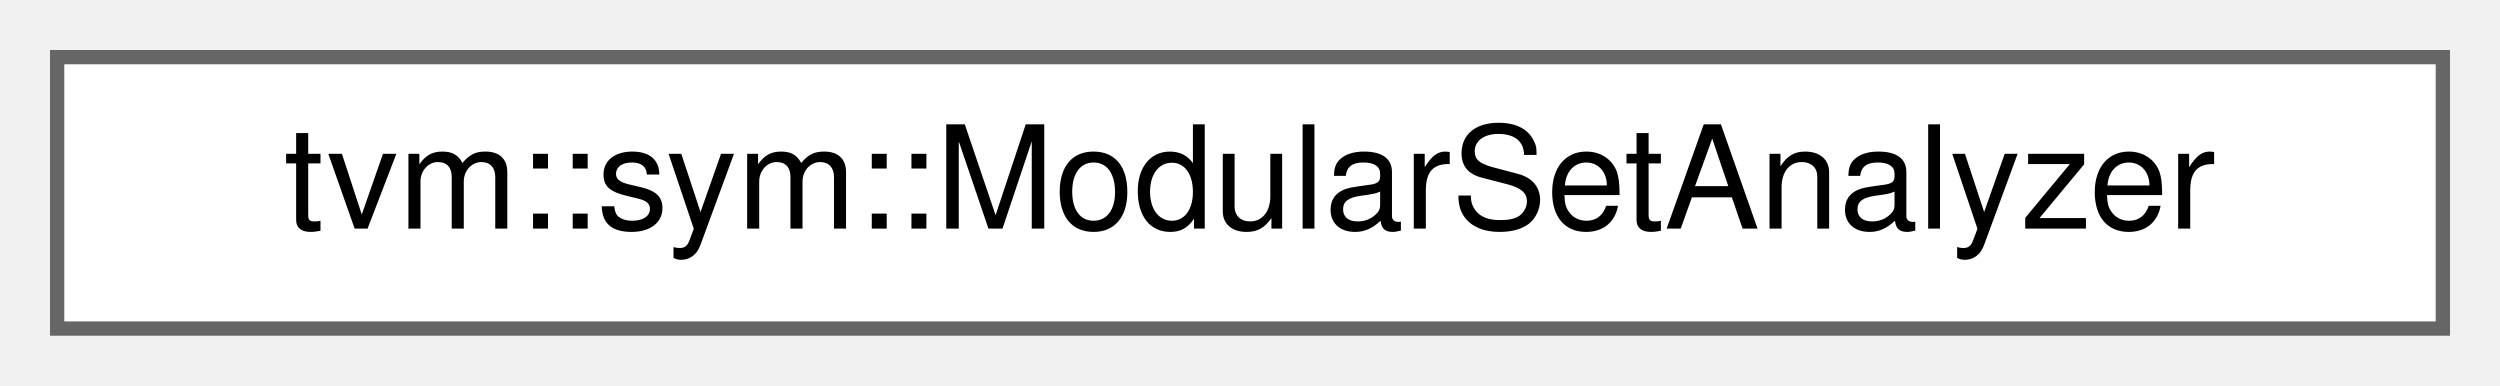
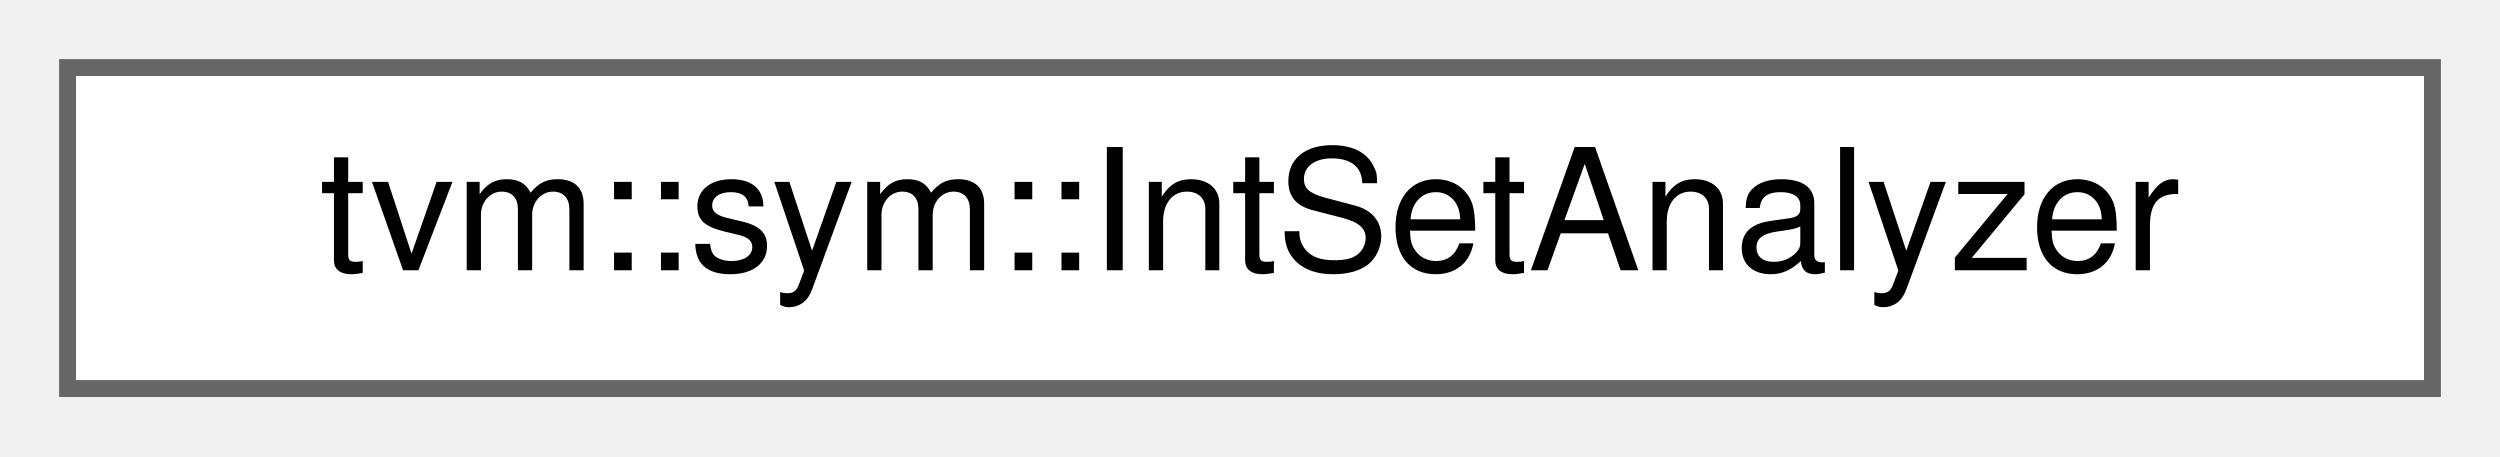
- <svg xmlns="http://www.w3.org/2000/svg" xmlns:xlink="http://www.w3.org/1999/xlink" width="175pt" height="27pt" viewBox="0.00 0.00 175.00 27.00">
+ <svg xmlns="http://www.w3.org/2000/svg" xmlns:xlink="http://www.w3.org/1999/xlink" width="148pt" height="27pt" viewBox="0.00 0.00 148.00 27.00">
  <g id="graph0" class="graph" transform="scale(1 1) rotate(0) translate(4 23)">
    <g id="Node000000" class="node">
      <g id="a_Node000000">
-         <a xlink:href="classtvm_1_1sym_1_1ModularSetAnalyzer.html" target="_top" xlink:title="Analyzer to get modular information over expression.">
-           <polygon fill="white" stroke="#666666" points="167,-19 0,-19 0,0 167,0 167,-19" />
-           <text text-anchor="middle" x="83.5" y="-7" font-family="Helvetica,sans-Serif" font-size="10.00">tvm::sym::ModularSetAnalyzer</text>
+         <a xlink:href="classtvm_1_1sym_1_1IntSetAnalyzer.html" target="_top" xlink:title="Integer set analyzer.">
+           <polygon fill="white" stroke="#666666" points="140,-19 0,-19 0,0 140,0 140,-19" />
+           <text text-anchor="middle" x="70" y="-7" font-family="Helvetica,sans-Serif" font-size="10.00">tvm::sym::IntSetAnalyzer</text>
        </a>
      </g>
    </g>
  </g>
</svg>
